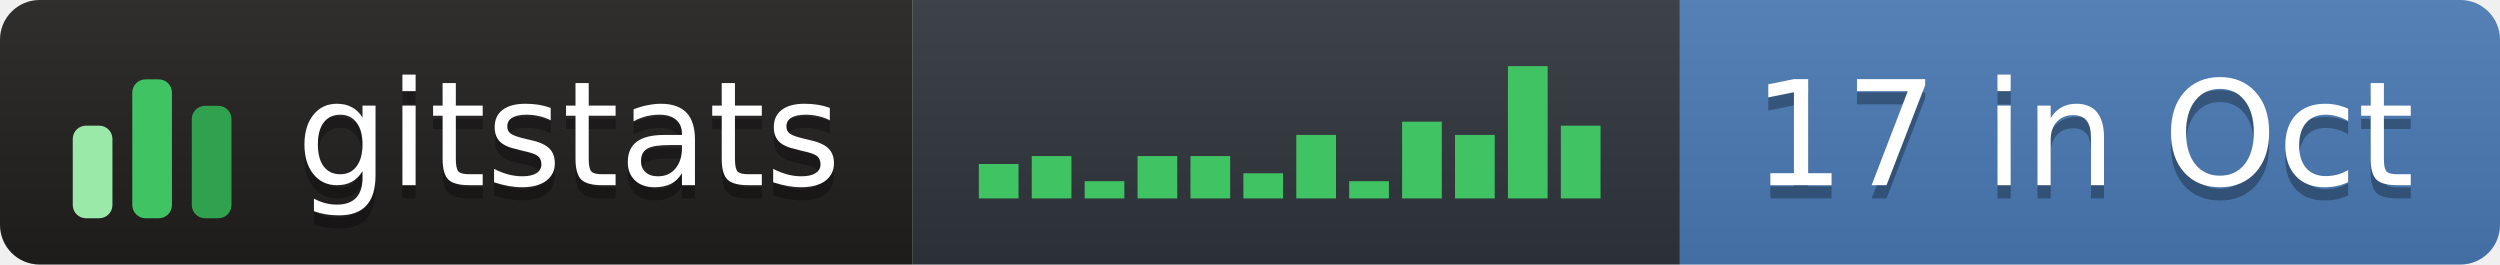
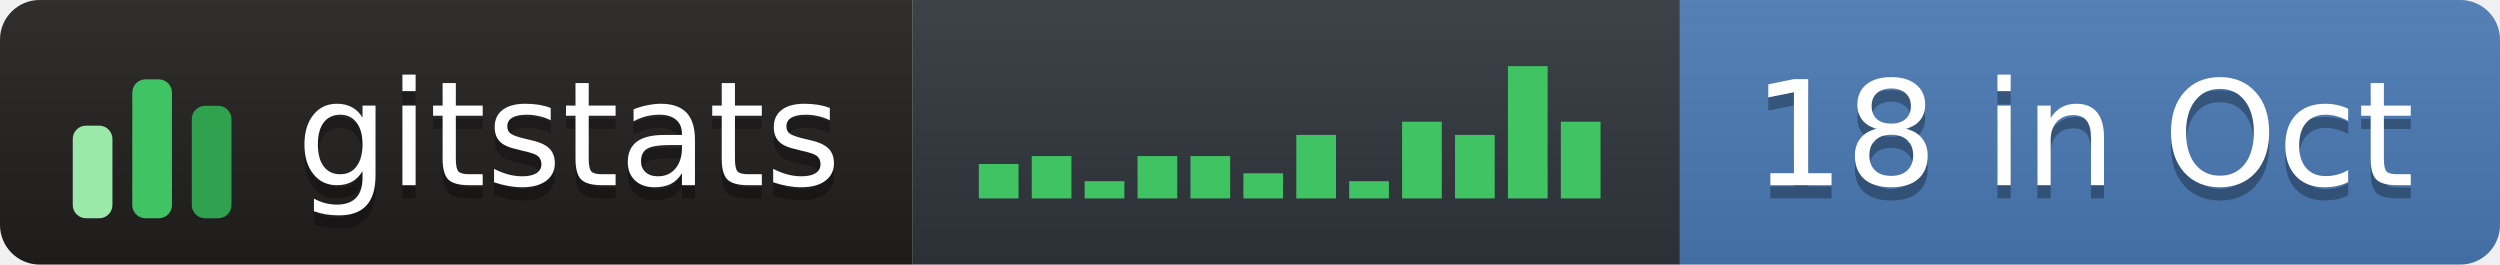
- <svg xmlns="http://www.w3.org/2000/svg" width="189" height="20" role="img" aria-label="gitstats: 17 in Oct">
+ <svg xmlns="http://www.w3.org/2000/svg" width="189" height="20" role="img" aria-label="gitstats: 18 in Oct">
  <linearGradient id="s" x2="0" y2="100%">
    <stop offset="0" stop-color="#bbb" stop-opacity=".1" />
    <stop offset="1" stop-opacity=".1" />
  </linearGradient>
  <clipPath id="r">
    <rect width="189" height="20" rx="3" fill="#fff" />
  </clipPath>
  <g clip-path="url(#r)">
    <rect x="0" width="69" height="20" fill="#211e1e" />
    <rect x="69" width="58" height="20" fill="#30363d" />
    <rect x="127" width="62" height="20" fill="#4a7ab5" />
    <rect width="189" height="20" fill="url(#s)" />
  </g>
  <g transform="translate(5,3.5)">
    <rect x="0.5" y="6.0" width="3" height="7.0" rx="1" fill="#9be9a8" />
    <rect x="5.0" y="2.5" width="3" height="10.5" rx="1" fill="#40c463" />
    <rect x="9.5" y="4.5" width="3" height="8.5" rx="1" fill="#30a14e" />
  </g>
  <rect x="74.0" y="12.4" width="3" height="2.6" fill="#40c463" />
  <rect x="78.0" y="11.8" width="3" height="3.2" fill="#40c463" />
  <rect x="82.0" y="13.7" width="3" height="1.3" fill="#40c463" />
  <rect x="86.0" y="11.8" width="3" height="3.2" fill="#40c463" />
  <rect x="90.0" y="11.8" width="3" height="3.2" fill="#40c463" />
  <rect x="94.0" y="13.1" width="3" height="1.9" fill="#40c463" />
  <rect x="98.0" y="10.2" width="3" height="4.8" fill="#40c463" />
  <rect x="102.0" y="13.7" width="3" height="1.3" fill="#40c463" />
  <rect x="106.0" y="9.2" width="3" height="5.8" fill="#40c463" />
  <rect x="110.0" y="10.2" width="3" height="4.8" fill="#40c463" />
  <rect x="114.0" y="5.0" width="3" height="10.0" fill="#40c463" />
-   <rect x="118.0" y="9.5" width="3" height="5.5" fill="#40c463" />
+   <rect x="118.0" y="9.2" width="3" height="5.8" fill="#40c463" />
  <g text-anchor="middle" font-family="Verdana,Geneva,DejaVu Sans,sans-serif" font-size="11" text-rendering="geometricPrecision">
    <text aria-hidden="true" x="43.0" y="15.0" fill="#010101" fill-opacity=".3" textLength="42.0">gitstats</text>
    <text x="43.0" y="14.0" fill="#fff" textLength="42.0">gitstats</text>
-     <text aria-hidden="true" x="157.5" y="15.0" fill="#010101" fill-opacity=".3" textLength="51.0">17 in Oct</text>
-     <text x="157.5" y="14.0" fill="#fff" textLength="51.0">17 in Oct</text>
+     <text aria-hidden="true" x="157.5" y="15.0" fill="#010101" fill-opacity=".3" textLength="51.0">18 in Oct</text>
+     <text x="157.5" y="14.0" fill="#fff" textLength="51.0">18 in Oct</text>
  </g>
</svg>
